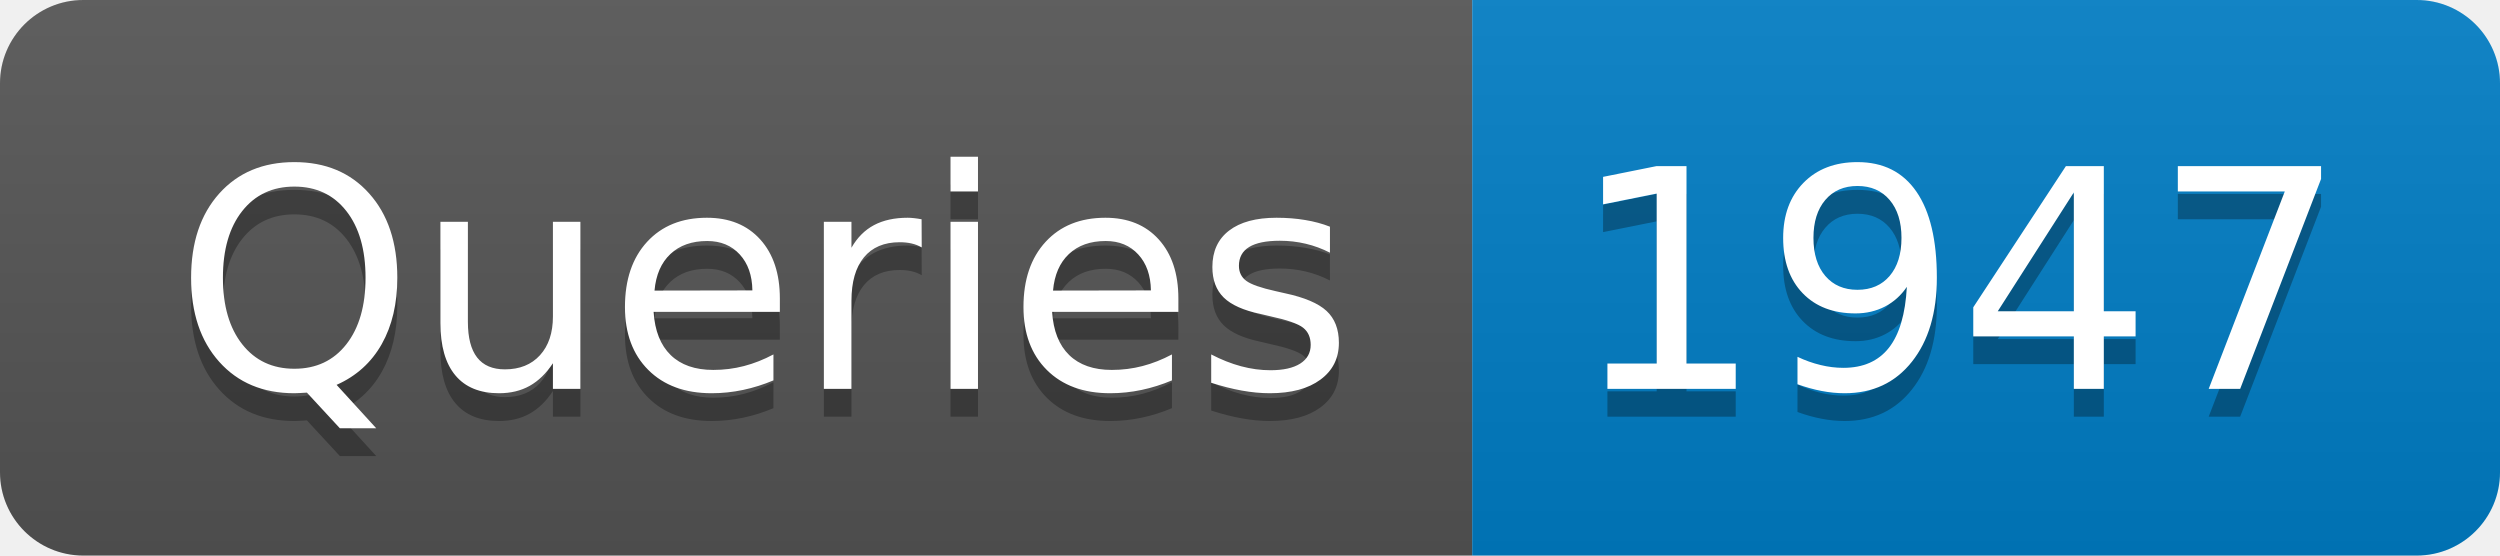
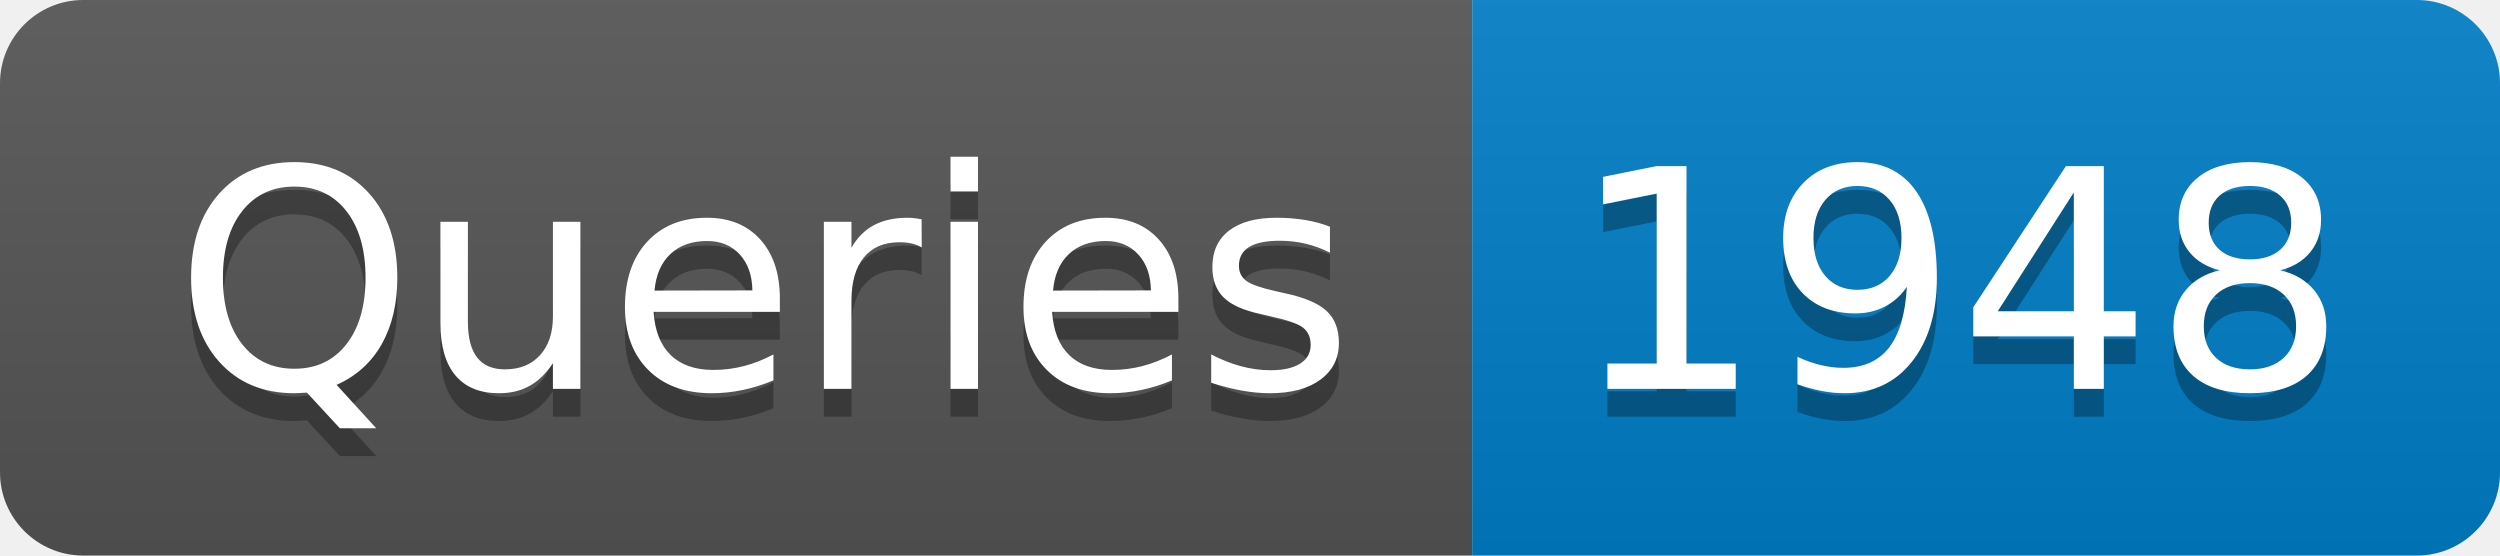
- <svg xmlns="http://www.w3.org/2000/svg" width="90" height="20" role="img" aria-label="Queries: 1947">
+ <svg xmlns="http://www.w3.org/2000/svg" width="90" height="20" role="img" aria-label="Queries: 1948">
  <linearGradient id="s" x2="0" y2="100%">
    <stop offset="0" stop-color="#bbb" stop-opacity=".1" />
    <stop offset="1" stop-opacity=".1" />
  </linearGradient>
  <clipPath id="r">
    <rect width="90" height="20" rx="3" fill="#fff" />
  </clipPath>
  <g clip-path="url(#r)">
    <rect width="53" height="20" fill="#555" />
    <rect x="53" width="37" height="20" fill="#007ec6" />
    <rect width="90" height="20" fill="url(#s)" />
  </g>
  <g fill="#fff" text-anchor="middle" font-family="Verdana,Geneva,DejaVu Sans,sans-serif" text-rendering="geometricPrecision" font-size="110">
    <text aria-hidden="true" x="275" y="150" fill="#010101" fill-opacity=".3" transform="scale(.1)" textLength="430">Queries</text>
    <text x="275" y="140" transform="scale(.1)" fill="#fff" textLength="430">Queries</text>
-     <text aria-hidden="true" x="705" y="150" fill="#010101" fill-opacity=".3" transform="scale(.1)" textLength="270">1947</text>
-     <text x="705" y="140" transform="scale(.1)" fill="#fff" textLength="270">1947</text>
+     <text aria-hidden="true" x="705" y="150" fill="#010101" fill-opacity=".3" transform="scale(.1)" textLength="270">1948</text>
+     <text x="705" y="140" transform="scale(.1)" fill="#fff" textLength="270">1948</text>
  </g>
</svg>
